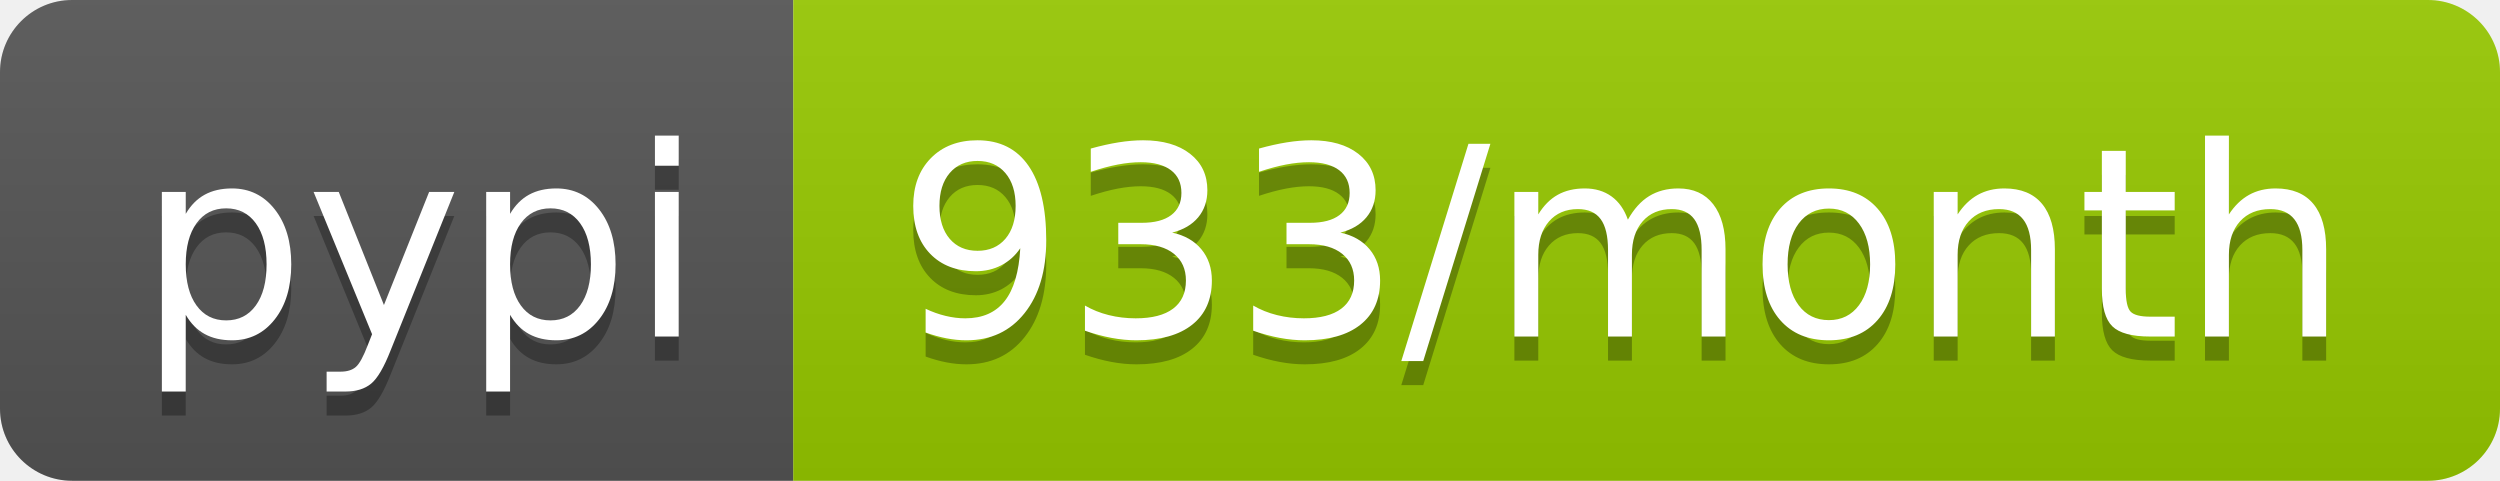
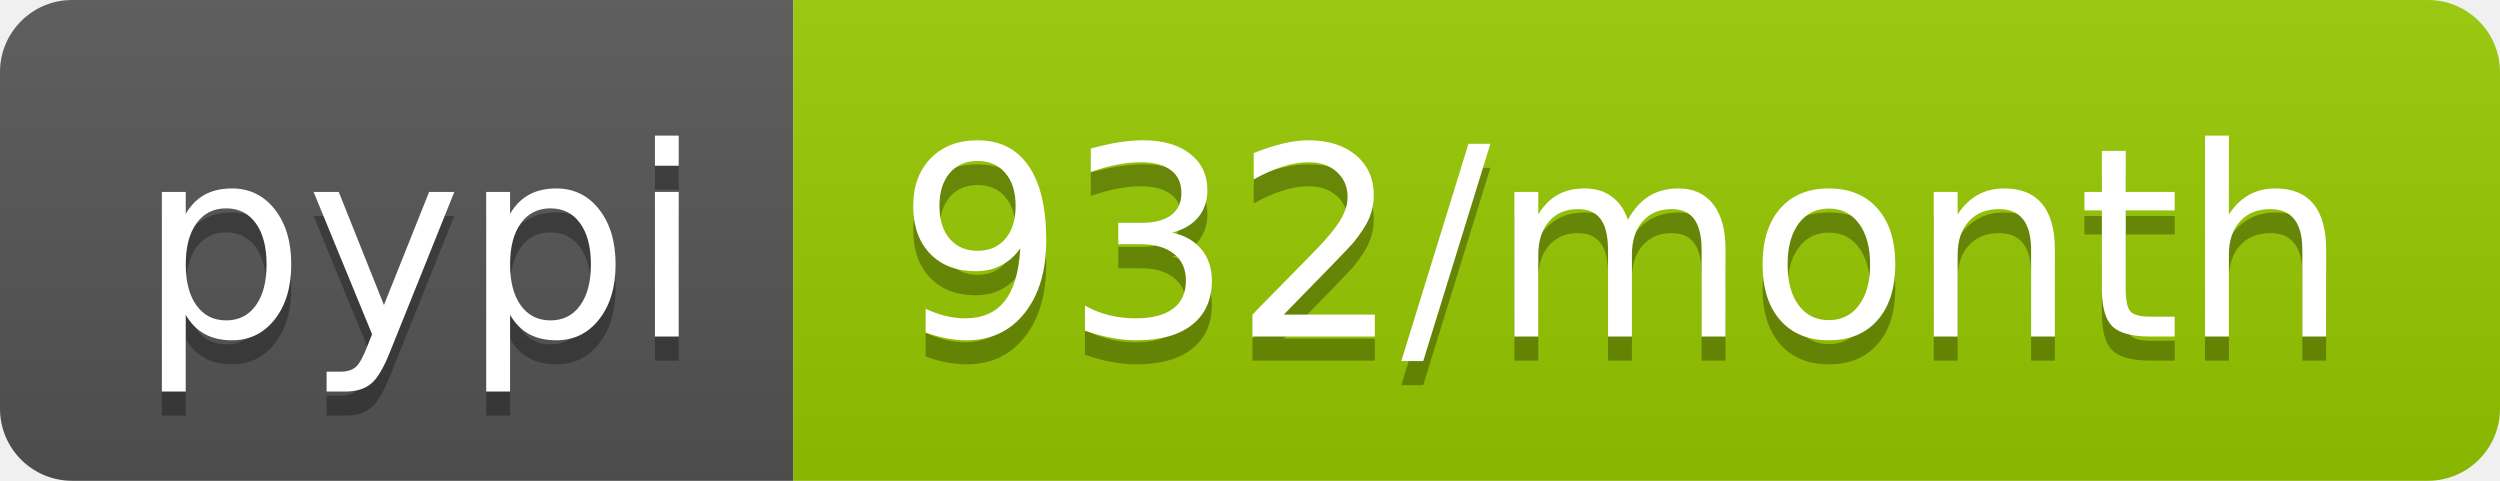
<svg xmlns="http://www.w3.org/2000/svg" width="104" height="20">
  <linearGradient id="b" x2="0" y2="100%">
    <stop offset="0" stop-color="#bbb" stop-opacity=".1" />
    <stop offset="1" stop-opacity=".1" />
  </linearGradient>
  <clipPath id="a">
    <rect width="104" height="20" rx="3" fill="#fff" />
  </clipPath>
  <g clip-path="url(#a)">
    <path fill="#555" d="M0 0h33v20H0z" />
    <path fill="#97ca00" d="M33 0h71v20H33z" />
    <path fill="url(#b)" d="M0 0h104v20H0z" />
  </g>
  <g fill="#fff" text-anchor="middle" font-family="DejaVu Sans,Verdana,Geneva,sans-serif" font-size="110">
    <text x="175" y="150" fill="#010101" fill-opacity=".3" transform="scale(.1)" textLength="230">pypi</text>
    <text x="175" y="140" transform="scale(.1)" textLength="230">pypi</text>
-     <text x="675" y="150" fill="#010101" fill-opacity=".3" transform="scale(.1)" textLength="610">933/month</text>
-     <text x="675" y="140" transform="scale(.1)" textLength="610">933/month</text>
+     <text x="675" y="150" fill="#010101" fill-opacity=".3" transform="scale(.1)" textLength="610">932/month</text>
+     <text x="675" y="140" transform="scale(.1)" textLength="610">932/month</text>
  </g>
</svg>
